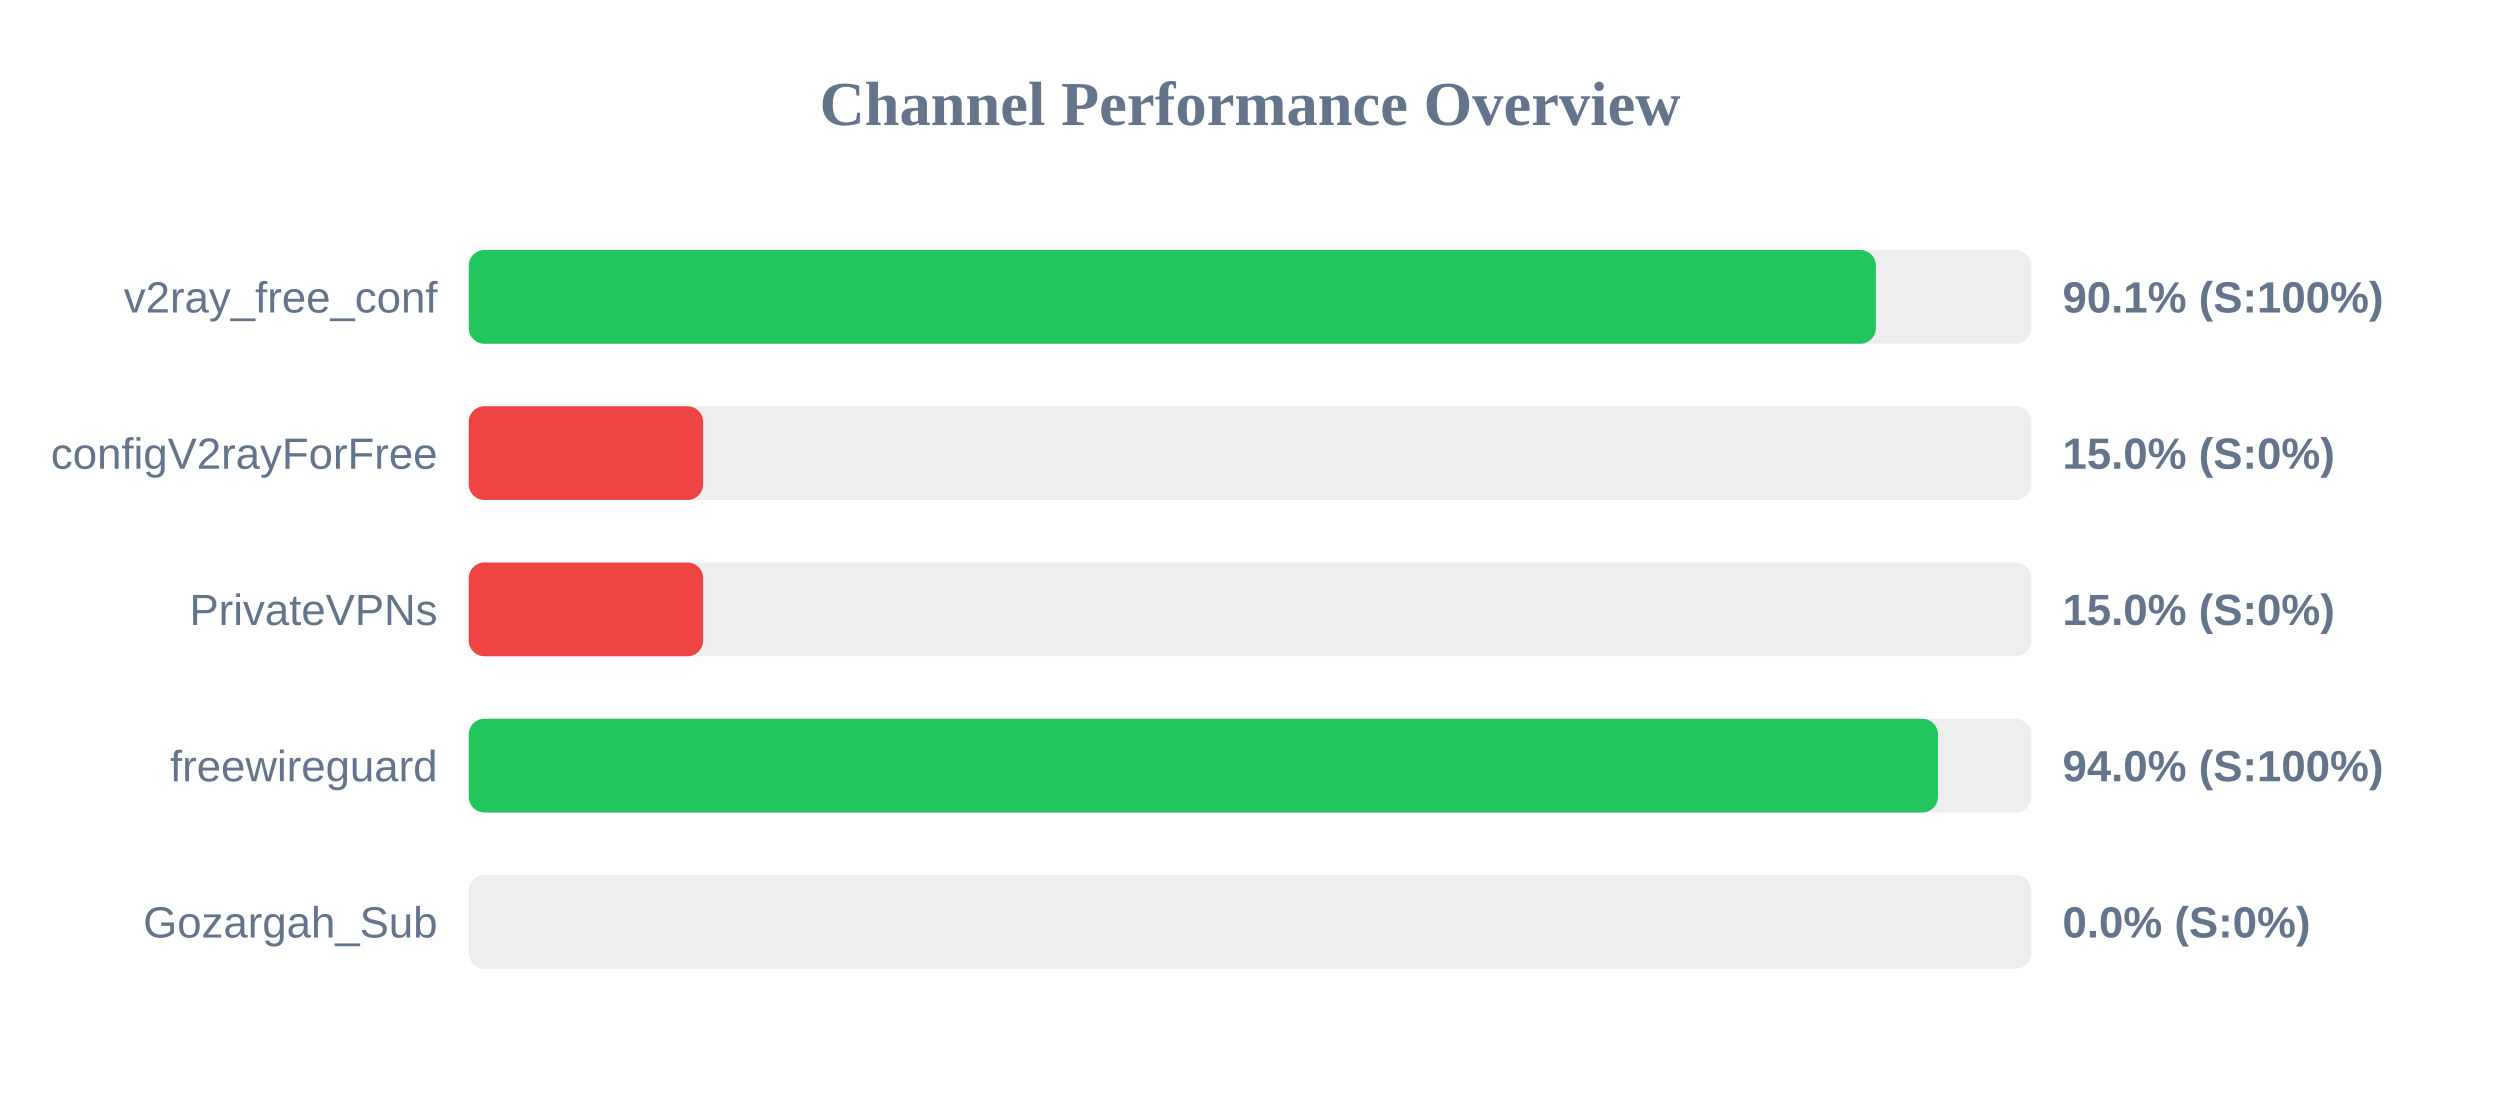
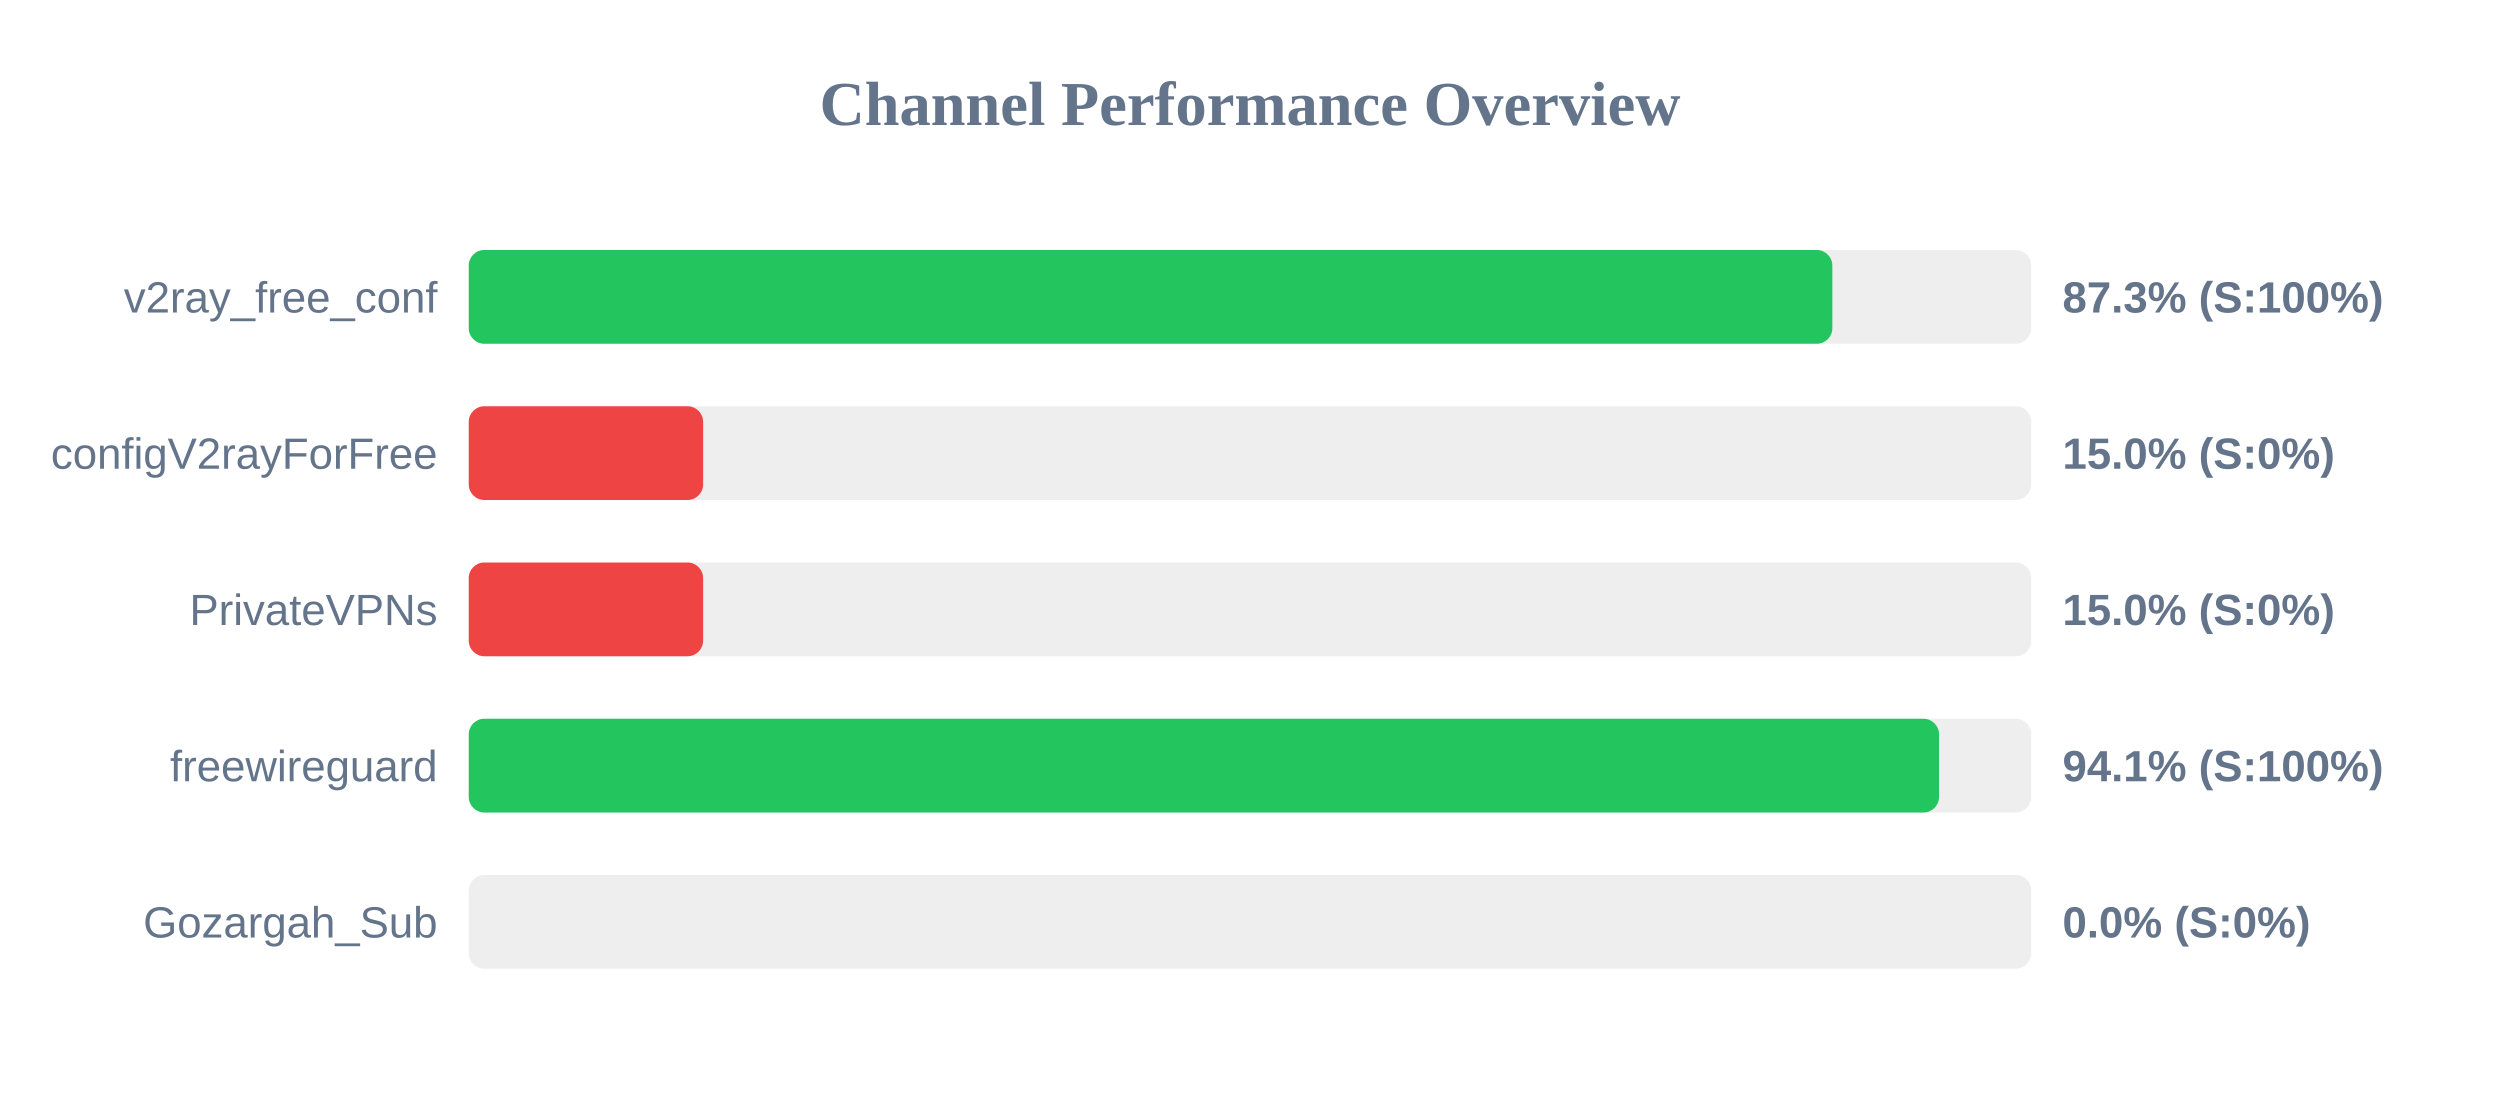
<svg xmlns="http://www.w3.org/2000/svg" width="800" height="350" version="1.1">
  <style>
        .row { font: 14px Arial; fill: #64748b; }
        .score { font: bold 14px Arial; fill: #64748b; }
    </style>
  <text x="400" y="40" text-anchor="middle" font-size="20px" font-weight="bold" fill="#64748b">Channel Performance Overview</text>
  <rect x="150" y="80" width="500" height="30" fill="#eee" rx="5" />
-   <rect x="150" y="80" width="450.3" height="30" fill="#22c55e" rx="5" />
+   <rect x="150" y="80" width="436.35" height="30" fill="#22c55e" rx="5" />
  <text x="140" y="100" text-anchor="end" class="row">v2ray_free_conf</text>
-   <text x="660" y="100" text-anchor="start" class="score">90.1% (S:100%)</text>
+   <text x="660" y="100" text-anchor="start" class="score">87.3% (S:100%)</text>
  <rect x="150" y="130" width="500" height="30" fill="#eee" rx="5" />
  <rect x="150" y="130" width="75.0" height="30" fill="#ef4444" rx="5" />
  <text x="140" y="150" text-anchor="end" class="row">configV2rayForFree</text>
  <text x="660" y="150" text-anchor="start" class="score">15.0% (S:0%)</text>
  <rect x="150" y="180" width="500" height="30" fill="#eee" rx="5" />
  <rect x="150" y="180" width="75.0" height="30" fill="#ef4444" rx="5" />
  <text x="140" y="200" text-anchor="end" class="row">PrivateVPNs</text>
  <text x="660" y="200" text-anchor="start" class="score">15.0% (S:0%)</text>
  <rect x="150" y="230" width="500" height="30" fill="#eee" rx="5" />
-   <rect x="150" y="230" width="470.15" height="30" fill="#22c55e" rx="5" />
+   <rect x="150" y="230" width="470.5" height="30" fill="#22c55e" rx="5" />
  <text x="140" y="250" text-anchor="end" class="row">freewireguard</text>
-   <text x="660" y="250" text-anchor="start" class="score">94.0% (S:100%)</text>
+   <text x="660" y="250" text-anchor="start" class="score">94.1% (S:100%)</text>
  <rect x="150" y="280" width="500" height="30" fill="#eee" rx="5" />
  <rect x="150" y="280" width="0.0" height="30" fill="#ef4444" rx="5" />
  <text x="140" y="300" text-anchor="end" class="row">Gozargah_Sub</text>
  <text x="660" y="300" text-anchor="start" class="score">0.0% (S:0%)</text>
</svg>
